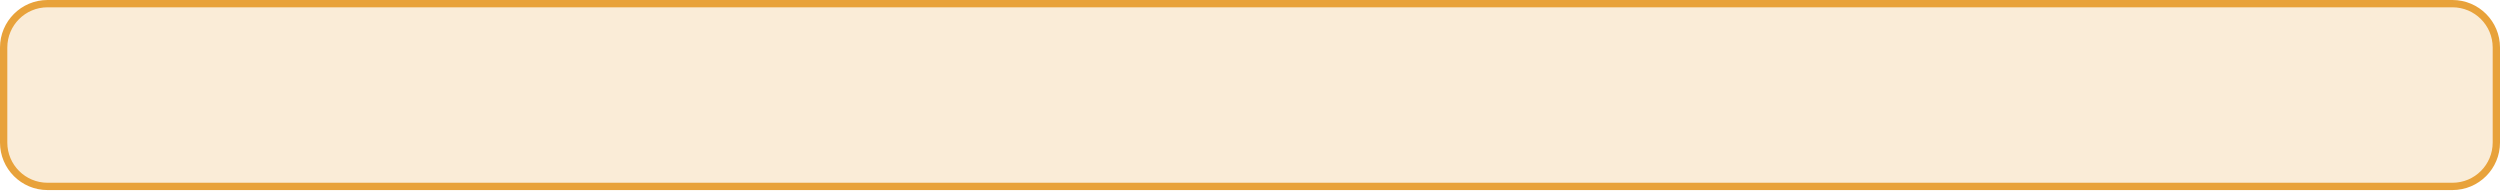
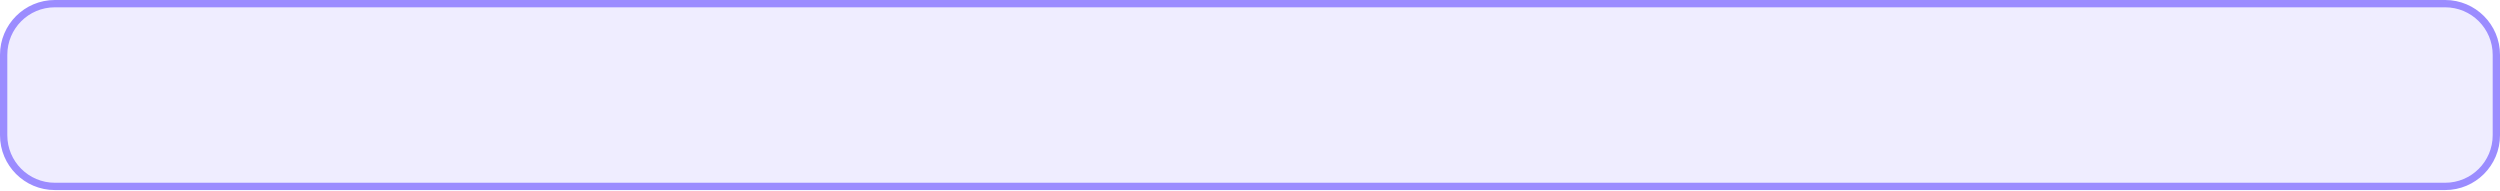
<svg xmlns="http://www.w3.org/2000/svg" width="684" height="52">
-   <rect x="1" y="1" width="682" height="50" rx="12" fill="rgba(232,162,58,0.20)" stroke="#e8a23a" stroke-width="2" />
+   <rect x="1" y="1" width="682" height="50" rx="14" fill="rgba(155,140,255,0.16)" stroke="#9b8cff" stroke-width="2" />
</svg>
